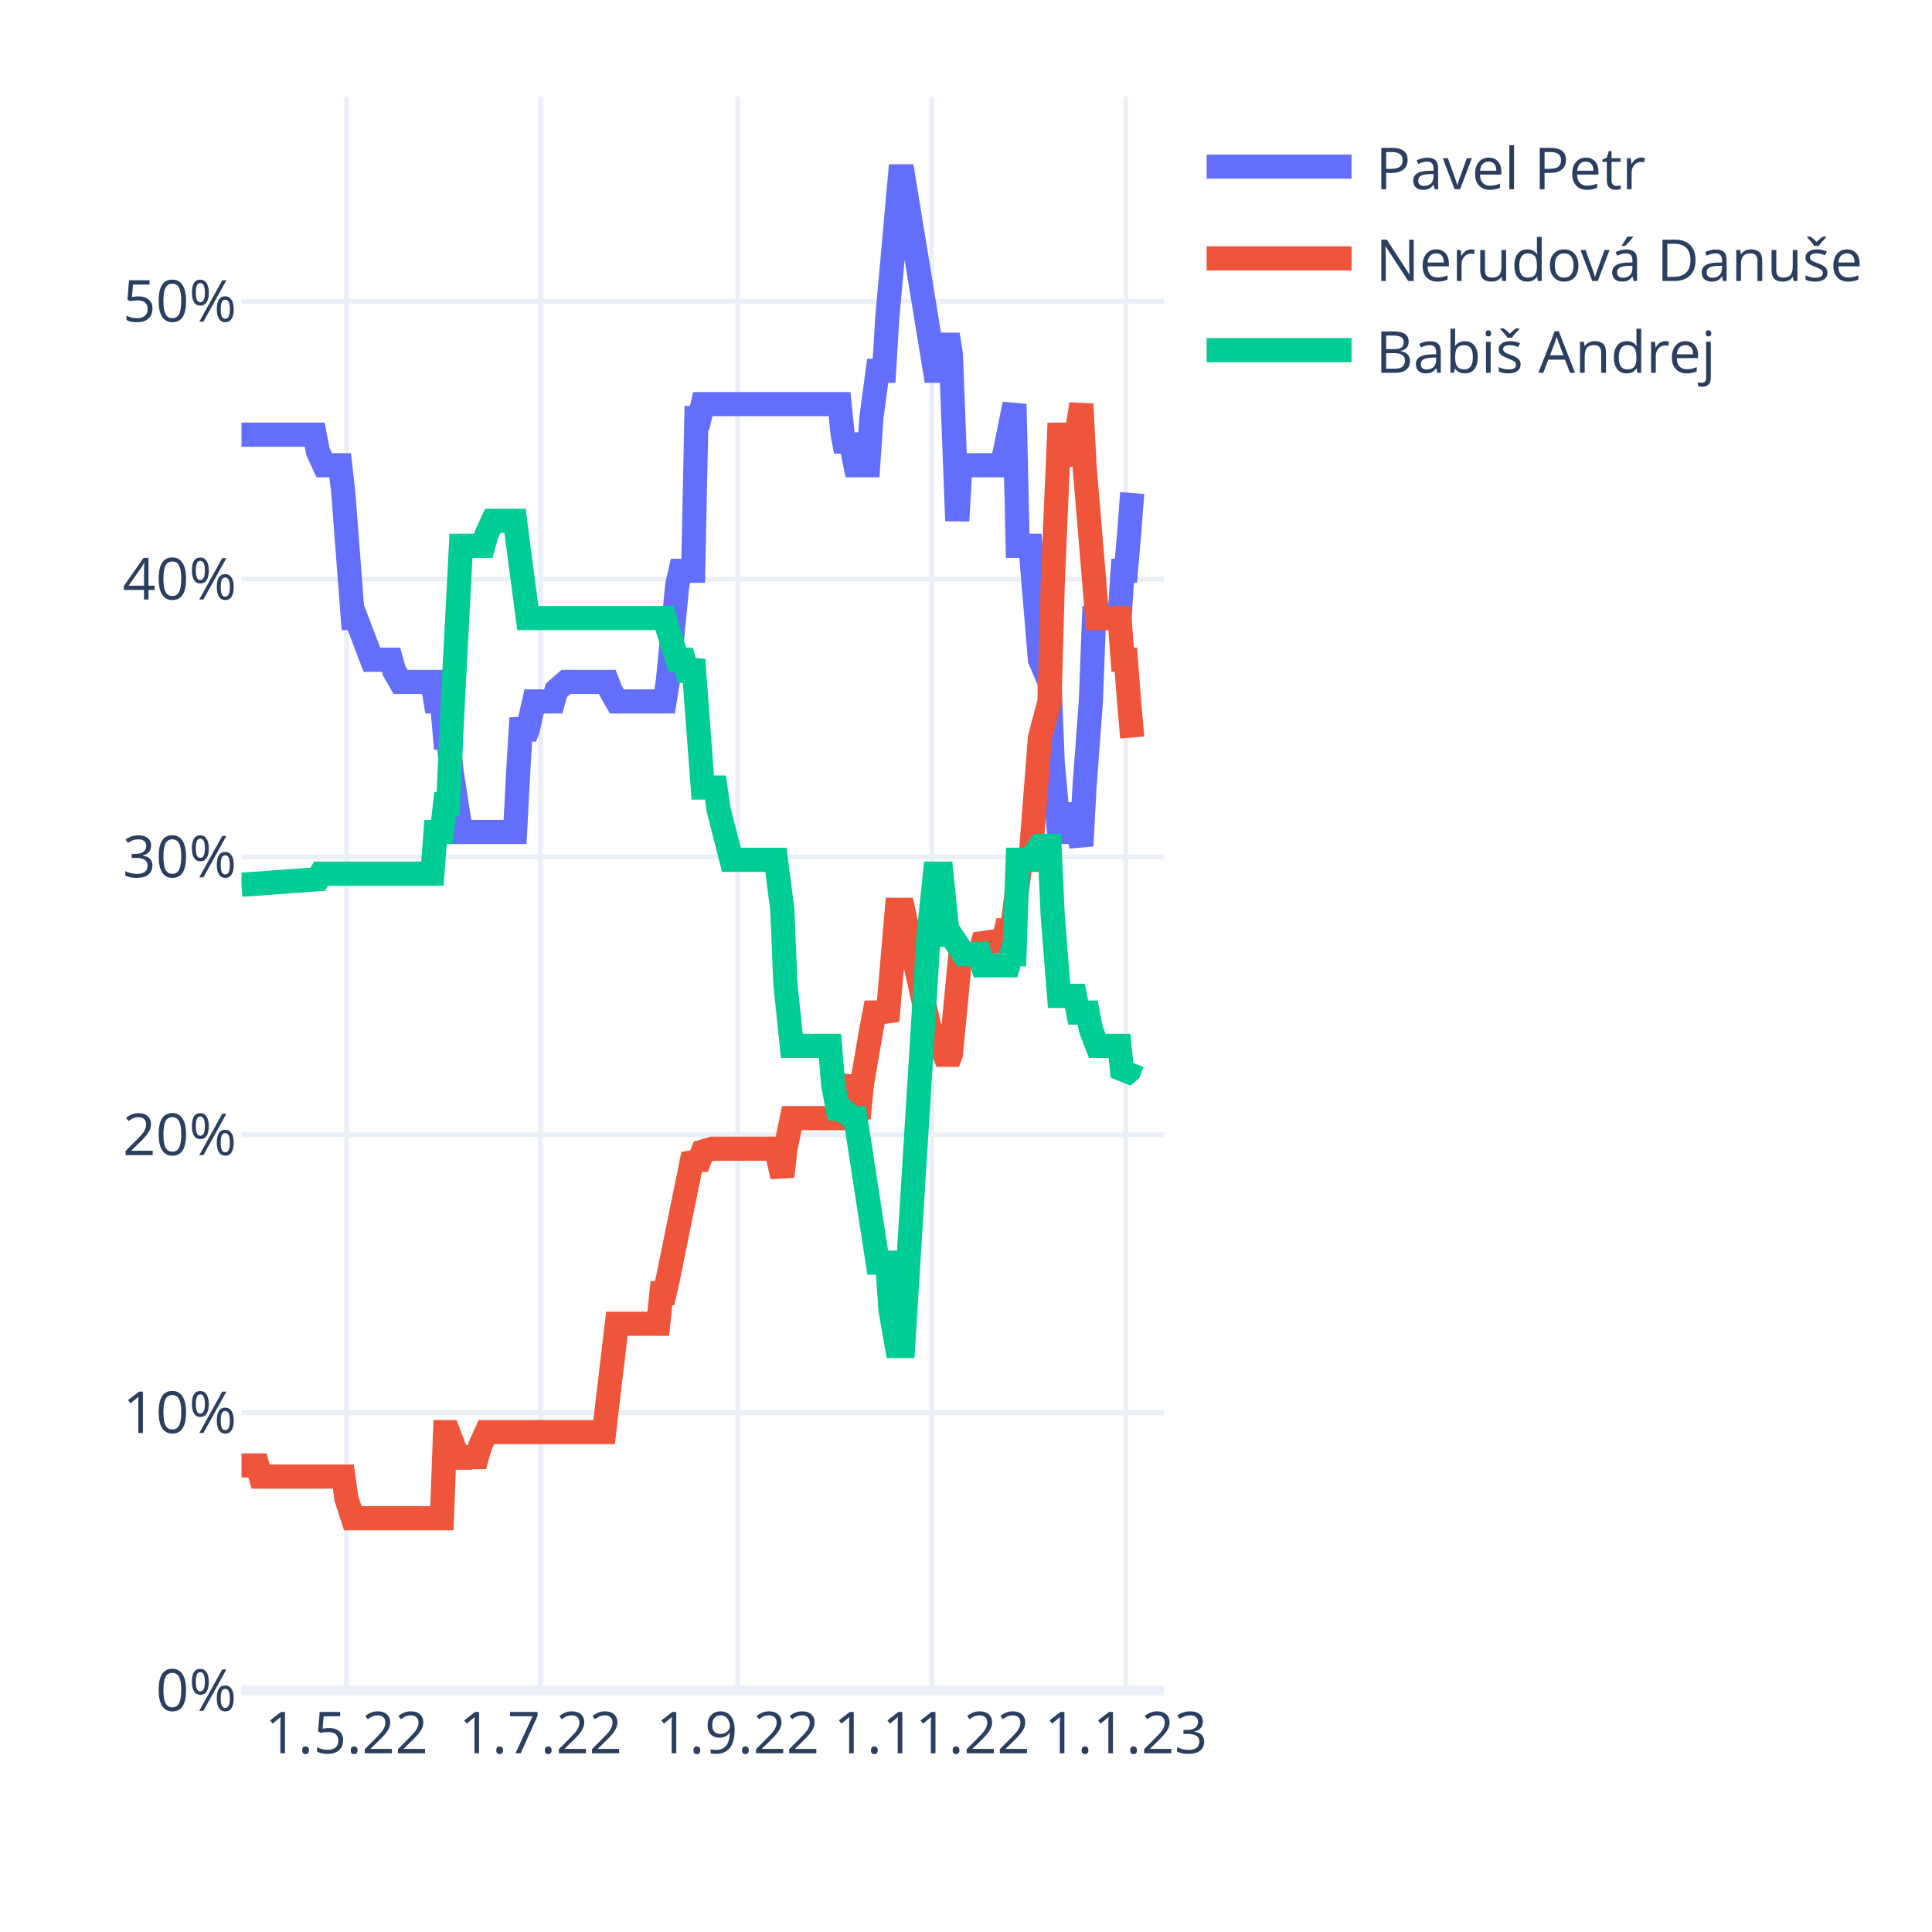
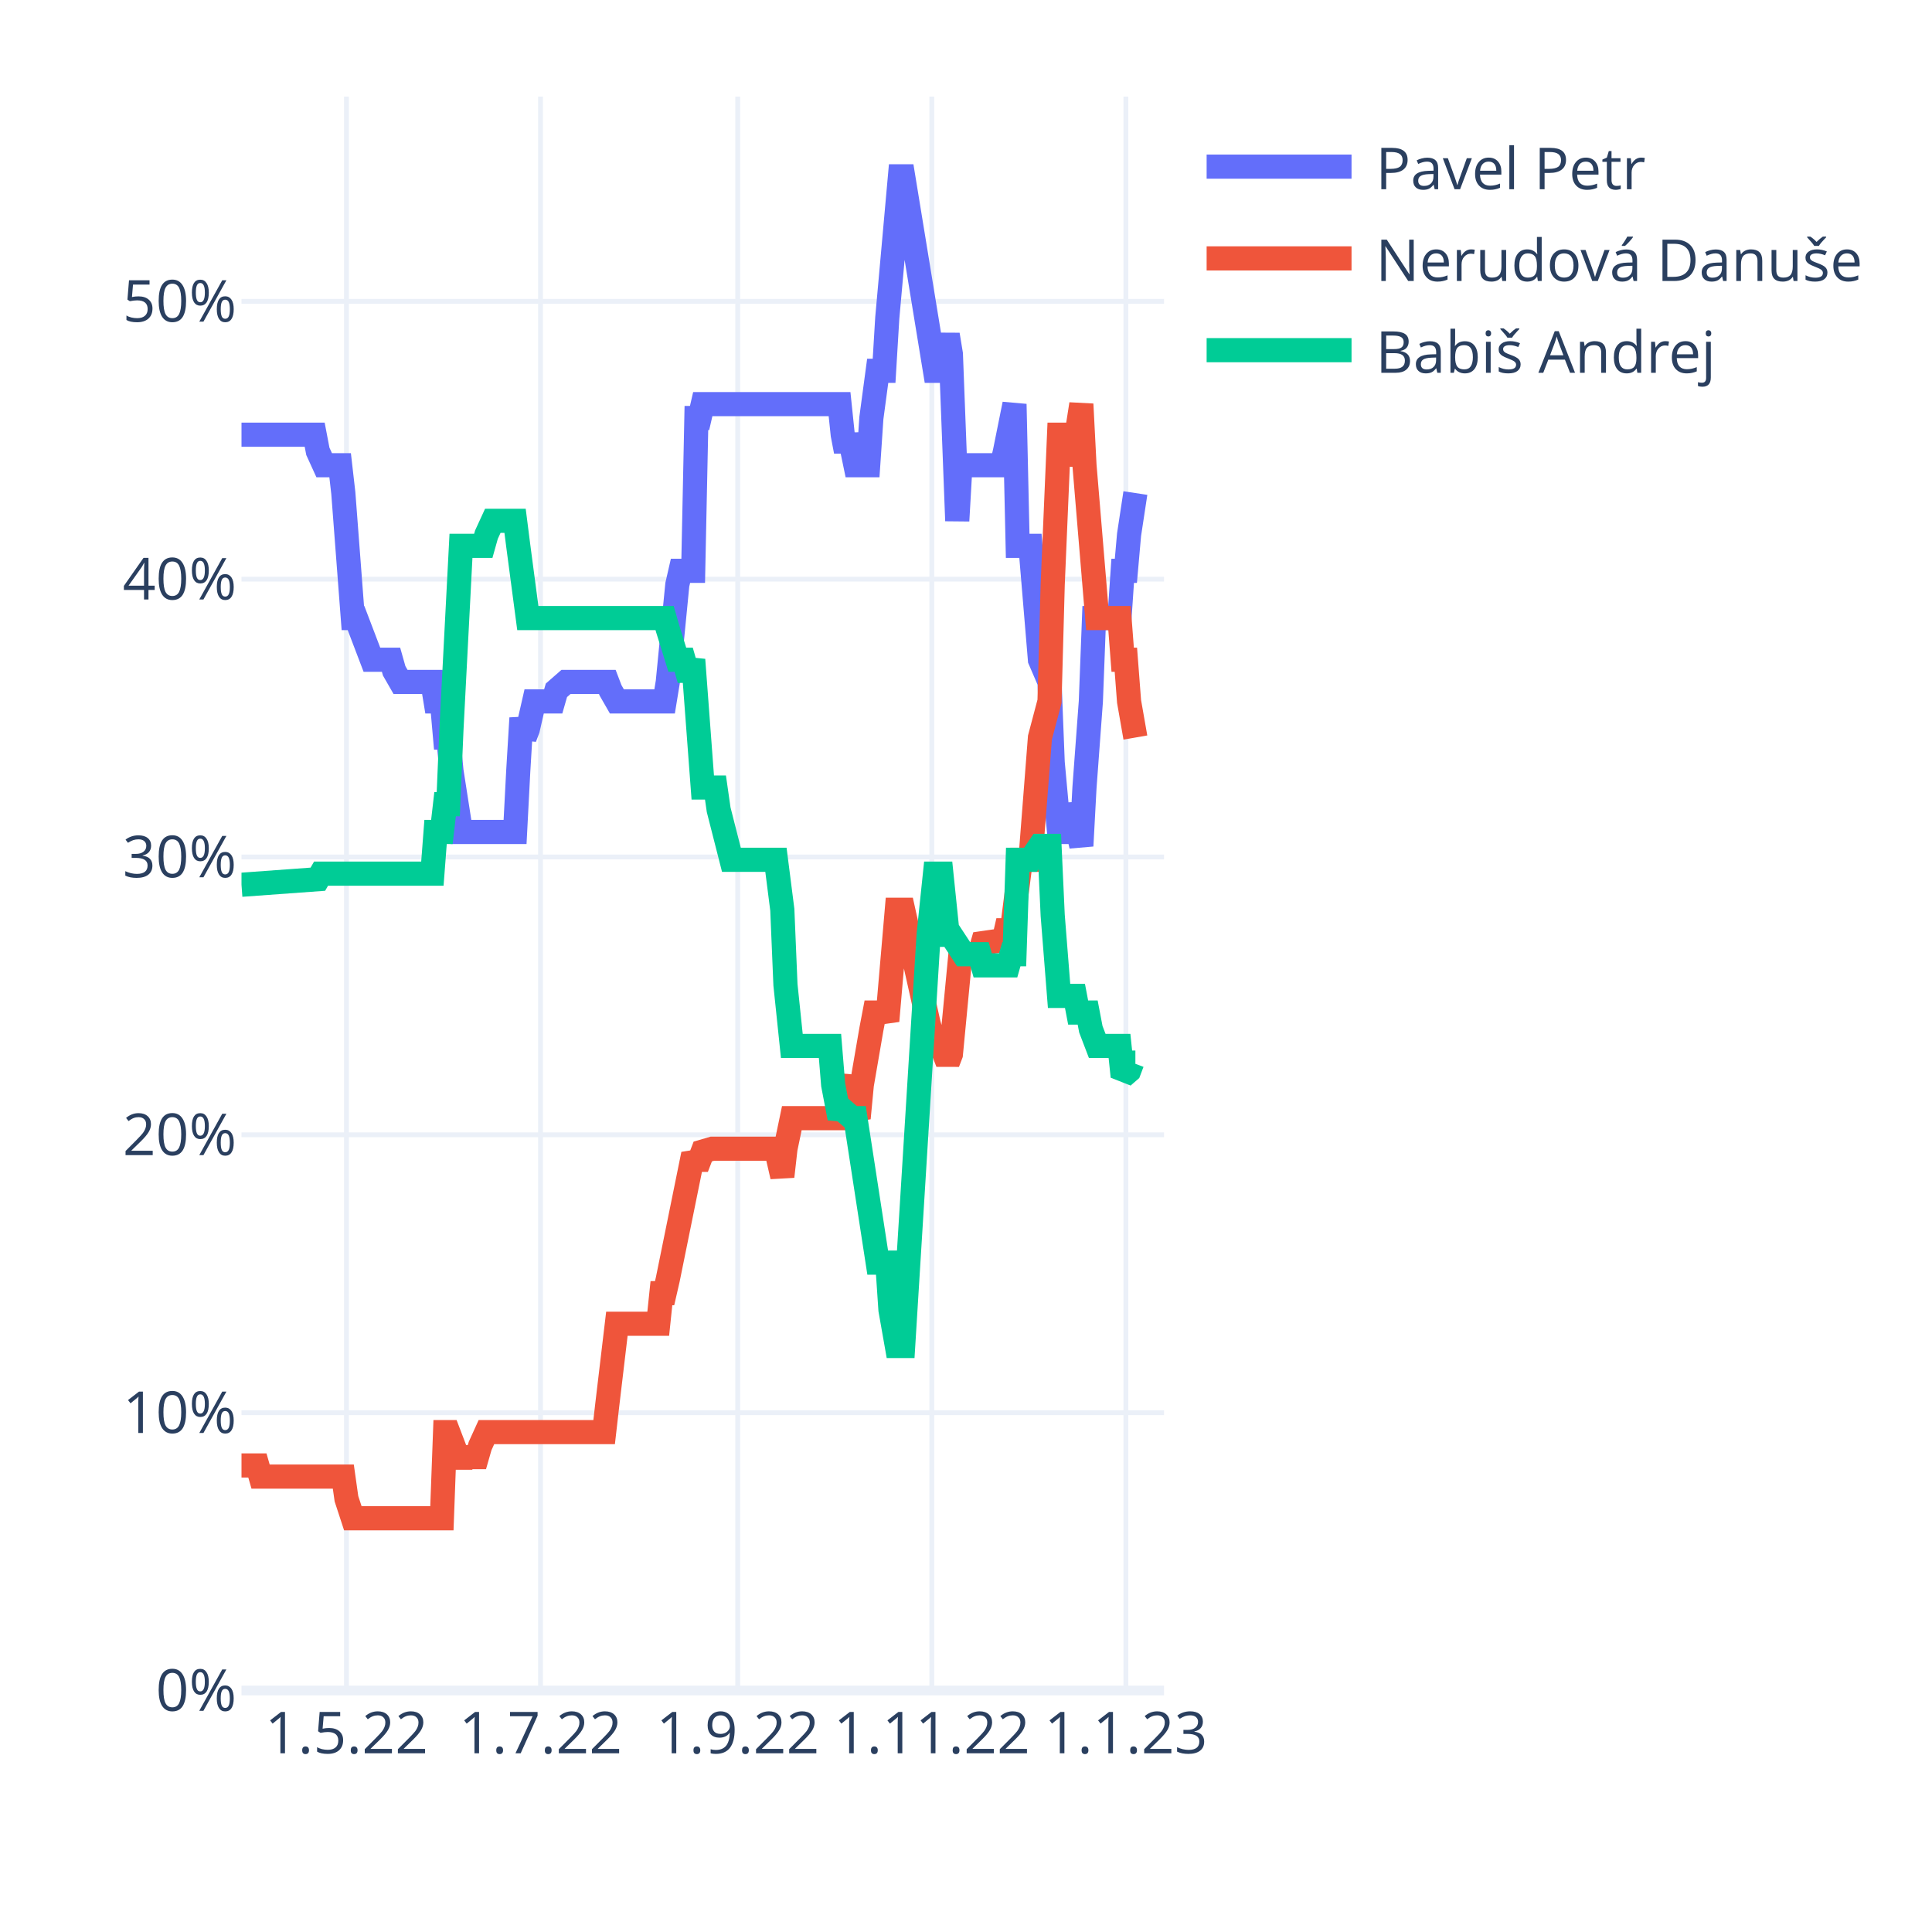
<svg xmlns="http://www.w3.org/2000/svg" class="main-svg" width="400" height="400" style="" viewBox="0 0 400 400">
  <rect x="0" y="0" width="400" height="400" style="fill: rgb(255, 255, 255); fill-opacity: 1;" />
-   <defs id="defs-737e7a">
+   <defs id="defs-ba7801">
    <g class="clips">
-       <clipPath id="clip737e7axyplot" class="plotclip">
+       <clipPath id="clipba7801xyplot" class="plotclip">
        <rect width="191" height="330" />
      </clipPath>
-       <clipPath class="axesclip" id="clip737e7ax">
+       <clipPath class="axesclip" id="clipba7801x">
        <rect x="50" y="0" width="191" height="400" />
      </clipPath>
-       <clipPath class="axesclip" id="clip737e7ay">
+       <clipPath class="axesclip" id="clipba7801y">
        <rect x="0" y="20" width="400" height="330" />
      </clipPath>
-       <clipPath class="axesclip" id="clip737e7axy">
+       <clipPath class="axesclip" id="clipba7801xy">
        <rect x="50" y="20" width="191" height="330" />
      </clipPath>
    </g>
    <g class="gradients" />
    <g class="patterns" />
  </defs>
  <g class="bglayer" />
  <g class="layer-below">
    <g class="imagelayer" />
    <g class="shapelayer" />
  </g>
  <g class="cartesianlayer">
    <g class="subplot xy">
      <g class="layer-subplot">
        <g class="shapelayer" />
        <g class="imagelayer" />
      </g>
      <g class="minor-gridlayer">
        <g class="x" />
        <g class="y" />
      </g>
      <g class="gridlayer">
        <g class="x">
          <path class="xgrid crisp" transform="translate(71.73,0)" d="M0,20v330" style="stroke: rgb(235, 240, 248); stroke-opacity: 1; stroke-width: 1px;" />
          <path class="xgrid crisp" transform="translate(111.91,0)" d="M0,20v330" style="stroke: rgb(235, 240, 248); stroke-opacity: 1; stroke-width: 1px;" />
          <path class="xgrid crisp" transform="translate(152.74,0)" d="M0,20v330" style="stroke: rgb(235, 240, 248); stroke-opacity: 1; stroke-width: 1px;" />
          <path class="xgrid crisp" transform="translate(192.92,0)" d="M0,20v330" style="stroke: rgb(235, 240, 248); stroke-opacity: 1; stroke-width: 1px;" />
          <path class="xgrid crisp" transform="translate(233.1,0)" d="M0,20v330" style="stroke: rgb(235, 240, 248); stroke-opacity: 1; stroke-width: 1px;" />
        </g>
        <g class="y">
          <path class="ygrid crisp" transform="translate(0,292.48)" d="M50,0h191" style="stroke: rgb(235, 240, 248); stroke-opacity: 1; stroke-width: 1px;" />
          <path class="ygrid crisp" transform="translate(0,234.95)" d="M50,0h191" style="stroke: rgb(235, 240, 248); stroke-opacity: 1; stroke-width: 1px;" />
          <path class="ygrid crisp" transform="translate(0,177.43)" d="M50,0h191" style="stroke: rgb(235, 240, 248); stroke-opacity: 1; stroke-width: 1px;" />
          <path class="ygrid crisp" transform="translate(0,119.91)" d="M50,0h191" style="stroke: rgb(235, 240, 248); stroke-opacity: 1; stroke-width: 1px;" />
          <path class="ygrid crisp" transform="translate(0,62.39)" d="M50,0h191" style="stroke: rgb(235, 240, 248); stroke-opacity: 1; stroke-width: 1px;" />
        </g>
      </g>
      <g class="zerolinelayer">
        <path class="yzl zl crisp" transform="translate(0,350)" d="M50,0h191" style="stroke: rgb(235, 240, 248); stroke-opacity: 1; stroke-width: 2px;" />
      </g>
      <path class="xlines-below" />
      <path class="ylines-below" />
      <g class="overlines-below" />
      <g class="xaxislayer-below" />
      <g class="yaxislayer-below" />
      <g class="overaxes-below" />
-       <g class="plot" transform="translate(50,20)" clip-path="url(#clip737e7axyplot)">
+       <g class="plot" transform="translate(50,20)" clip-path="url(#clipba7801xyplot)">
        <g class="scatterlayer mlayer">
-           <g class="trace scatter traced451c7" style="stroke-miterlimit: 2; opacity: 1;">
+           <g class="trace scatter trace75f4a7" style="stroke-miterlimit: 2; opacity: 1;">
            <g class="fills" />
            <g class="errorbars" />
            <g class="lines">
-               <path class="js-line" d="M0,70L15.15,70L15.81,73.45L17.12,76.32L17.78,76.32L20.42,76.32L21.08,82.08L23.05,107.96L23.71,107.96L27,116.59L27.66,116.59L30.96,116.59L31.61,118.89L32.93,121.19L33.59,121.19L39.52,121.19L40.18,125.22L41.49,125.22L42.15,132.7L42.81,132.7L43.47,139.6L45.44,152.25L46.1,152.25L56.64,152.25L57.3,139.6L57.96,128.67L58.62,132.7L59.28,130.97L60.59,125.22L61.25,125.22L64.54,125.22L65.2,122.92L67.18,121.19L67.84,121.19L75.74,121.19L76.4,122.92L77.72,125.22L78.38,125.22L87.6,125.22L88.26,121.19L90.23,101.06L90.89,98.18L93.52,98.18L94.18,66.54L94.84,66.54L95.5,63.67L123.82,63.67L124.48,70L125.14,73.45L125.8,70L127.11,76.32L127.77,76.32L129.75,76.32L130.41,66.54L131.72,56.77L132.38,56.77L133.04,56.77L133.7,45.84L136.33,16.5L136.99,16.5L143.58,56.77L144.9,56.77L146.21,49.29L146.87,53.31L148.19,87.83L148.85,76.32L149.51,76.32L157.41,76.32L158.07,73.45L160.04,63.67L160.7,93.01L163.34,93.01L165.31,116.59L167.29,121.19L167.95,137.87L169.27,152.25L169.92,152.25L171.24,152.25L171.9,146.5L173.88,155.13L174.53,143.05L175.85,125.22L176.51,107.96L181.78,107.96L182.44,98.18L183.1,98.18L183.76,90.7L184.41,82.08" style="vector-effect: non-scaling-stroke; fill: none; stroke: rgb(99, 110, 250); stroke-opacity: 1; stroke-width: 5px; opacity: 1;" />
+               <path class="js-line" d="M0,70L15.15,70L15.81,73.45L17.12,76.32L17.78,76.32L20.42,76.32L21.08,82.08L23.05,107.96L23.71,107.96L27,116.59L27.66,116.59L30.96,116.59L31.61,118.89L32.93,121.19L33.59,121.19L39.52,121.19L40.18,125.22L41.49,125.22L42.15,132.7L42.81,132.7L43.47,139.6L45.44,152.25L46.1,152.25L56.64,152.25L57.3,139.6L57.96,128.67L58.62,132.7L59.28,130.97L60.59,125.22L61.25,125.22L64.54,125.22L65.2,122.92L67.18,121.19L67.84,121.19L75.74,121.19L76.4,122.92L77.72,125.22L78.38,125.22L87.6,125.22L88.26,121.19L90.23,101.06L90.89,98.18L93.52,98.18L94.18,66.54L94.84,66.54L95.5,63.67L123.82,63.67L124.48,70L125.14,73.45L125.8,70L127.11,76.32L127.77,76.32L129.75,76.32L130.41,66.54L131.72,56.77L132.38,56.77L133.04,56.77L133.7,45.84L136.33,16.5L136.99,16.5L143.58,56.77L144.9,56.77L146.21,49.29L146.87,53.31L148.19,87.83L148.85,76.32L149.51,76.32L157.41,76.32L158.07,73.45L160.04,63.67L160.7,93.01L163.34,93.01L165.31,116.59L167.29,121.19L167.95,137.87L169.27,152.25L169.92,152.25L171.24,152.25L171.9,146.5L173.88,155.13L174.53,143.05L175.85,125.22L176.51,107.96L181.78,107.96L182.44,98.18L183.1,98.18L183.76,90.7L185.07,82.08" style="vector-effect: non-scaling-stroke; fill: none; stroke: rgb(99, 110, 250); stroke-opacity: 1; stroke-width: 5px; opacity: 1;" />
            </g>
            <g class="points" />
            <g class="text" />
          </g>
-           <g class="trace scatter tracec55aed" style="stroke-miterlimit: 2; opacity: 1;">
+           <g class="trace scatter tracec8d70f" style="stroke-miterlimit: 2; opacity: 1;">
            <g class="fills" />
            <g class="errorbars" />
            <g class="lines">
-               <path class="js-line" d="M0,283.41L3.29,283.41L3.95,285.71L21.08,285.71L21.73,290.31L23.05,294.34L23.71,294.34L41.49,294.34L42.15,276.5L42.81,276.5L43.47,278.23L45.44,283.41L46.1,281.68L48.74,281.68L49.4,279.38L50.71,276.5L51.37,276.5L75.08,276.5L75.74,270.75L77.72,254.07L78.38,254.07L86.28,254.07L86.94,247.74L87.6,247.74L88.26,244.87L93.52,218.98L94.18,220.13L94.84,220.13L95.5,218.41L97.48,217.83L98.13,217.83L110.65,217.83L111.31,220.71L111.97,223.58L112.62,217.83L113.94,211.5L114.6,211.5L123.82,211.5L124.48,207.48L125.8,202.87L126.46,208.63L127.77,211.5L128.43,204.6L130.41,193.1L131.07,189.64L133.04,189.64L133.7,191.37L135.68,168.36L136.33,168.36L136.99,168.36L142.26,191.94L143.58,196.55L144.9,196.55L146.21,200L146.87,198.27L148.85,177.56L149.51,177.56L152.8,177.56L153.46,175.26L157.41,174.69L158.07,173.54L158.73,170.66L159.39,173.54L161.36,158.01L162.02,158.01L163.34,158.01L165.31,132.7L167.29,125.22L167.95,101.06L169.27,70L169.92,70L171.24,70L171.9,76.32L173.88,63.67L174.53,76.32L177.17,107.96L177.83,107.96L181.78,107.96L182.44,116.59L183.1,116.59L183.76,125.22L184.41,132.7" style="vector-effect: non-scaling-stroke; fill: none; stroke: rgb(239, 85, 59); stroke-opacity: 1; stroke-width: 5px; opacity: 1;" />
+               <path class="js-line" d="M0,283.41L3.29,283.41L3.95,285.71L21.08,285.71L21.73,290.31L23.05,294.34L23.71,294.34L41.49,294.34L42.15,276.5L42.81,276.5L43.47,278.23L45.44,283.41L46.1,281.68L48.74,281.68L49.4,279.38L50.71,276.5L51.37,276.5L75.08,276.5L75.74,270.75L77.72,254.07L78.38,254.07L86.28,254.07L86.94,247.74L87.6,247.74L88.26,244.87L93.52,218.98L94.18,220.13L94.84,220.13L95.5,218.41L97.48,217.83L98.13,217.83L110.65,217.83L111.31,220.71L111.97,223.58L112.62,217.83L113.94,211.5L114.6,211.5L123.82,211.5L124.48,207.48L125.8,202.87L126.46,208.63L127.77,211.5L128.43,204.6L130.41,193.1L131.07,189.64L133.04,189.64L133.7,191.37L135.68,168.36L136.33,168.36L136.99,168.36L142.26,191.94L143.58,196.55L144.9,196.55L146.21,200L146.87,198.27L148.85,177.56L149.51,177.56L152.8,177.56L153.46,175.26L157.41,174.69L158.07,173.54L158.73,170.66L159.39,173.54L161.36,158.01L162.02,158.01L163.34,158.01L165.31,132.7L167.29,125.22L167.95,101.06L169.27,70L169.92,70L171.24,70L171.9,76.32L173.88,63.67L174.53,76.32L177.17,107.96L177.83,107.96L181.78,107.96L182.44,116.59L183.1,116.59L183.76,125.22L185.07,132.7" style="vector-effect: non-scaling-stroke; fill: none; stroke: rgb(239, 85, 59); stroke-opacity: 1; stroke-width: 5px; opacity: 1;" />
            </g>
            <g class="points" />
            <g class="text" />
          </g>
-           <g class="trace scatter trace9c7c13" style="stroke-miterlimit: 2; opacity: 1;">
+           <g class="trace scatter trace8f5f09" style="stroke-miterlimit: 2; opacity: 1;">
            <g class="fills" />
            <g class="errorbars" />
            <g class="lines">
-               <path class="js-line" d="M0,163.18L15.81,162.03L16.47,160.88L39.52,160.88L40.18,152.25L41.49,152.25L42.15,146.5L42.81,146.5L43.47,130.97L45.44,93.01L46.1,93.01L50.06,93.01L50.71,90.7L52.03,87.83L52.69,87.83L56.64,87.83L57.3,93.01L59.28,107.96L59.93,107.96L87.6,107.96L88.26,110.26L90.23,116.59L90.89,116.59L91.55,116.59L92.21,118.89L92.87,118.89L93.52,116.59L95.5,143.05L96.16,143.05L98.13,143.05L98.79,147.65L101.43,158.01L102.09,158.01L110.65,158.01L111.31,163.18L111.97,168.36L112.62,183.89L113.94,196.55L114.6,196.55L121.84,196.55L122.5,204.6L123.82,211.5L124.48,209.78L126.46,211.5L127.11,211.5L131.72,241.41L132.38,241.41L133.7,241.41L134.36,251.19L135.68,258.67L136.33,258.67L136.99,258.67L142.26,173.54L143.58,160.88L144.9,160.88L146.21,173.54L146.87,173.54L149.51,177.56L150.17,177.56L152.8,177.56L153.46,179.87L158.73,179.87L159.39,177.56L160.04,177.56L160.7,158.01L163.34,158.01L165.31,155.13L167.29,155.13L167.95,169.51L169.27,186.19L169.92,186.19L172.56,186.19L173.22,189.64L175.19,189.64L175.85,193.1L177.17,196.55L177.83,196.55L181.78,196.55L182.44,202.87L183.76,201.72L184.41,200" style="vector-effect: non-scaling-stroke; fill: none; stroke: rgb(0, 204, 150); stroke-opacity: 1; stroke-width: 5px; opacity: 1;" />
+               <path class="js-line" d="M0,163.18L15.81,162.03L16.47,160.88L39.52,160.88L40.18,152.25L41.49,152.25L42.15,146.5L42.81,146.5L43.47,130.97L45.44,93.01L46.1,93.01L50.06,93.01L50.71,90.7L52.03,87.83L52.69,87.83L56.64,87.83L57.3,93.01L59.28,107.96L59.93,107.96L87.6,107.96L88.26,110.26L90.23,116.59L90.89,116.59L91.55,116.59L92.21,118.89L92.87,118.89L93.52,116.59L95.5,143.05L96.16,143.05L98.13,143.05L98.79,147.65L101.43,158.01L102.09,158.01L110.65,158.01L111.31,163.18L111.97,168.36L112.62,183.89L113.94,196.55L114.6,196.55L121.84,196.55L122.5,204.6L123.82,211.5L124.48,209.78L126.46,211.5L127.11,211.5L131.72,241.41L132.38,241.41L133.7,241.41L134.36,251.19L135.68,258.67L136.33,258.67L136.99,258.67L142.26,173.54L143.58,160.88L144.9,160.88L146.21,173.54L146.87,173.54L149.51,177.56L150.17,177.56L152.8,177.56L153.46,179.87L158.73,179.87L159.39,177.56L160.04,177.56L160.7,158.01L163.34,158.01L165.31,155.13L167.29,155.13L167.95,169.51L169.27,186.19L169.92,186.19L172.56,186.19L173.22,189.64L175.19,189.64L175.85,193.1L177.17,196.55L177.83,196.55L181.78,196.55L182.44,202.87L183.76,201.72L184.41,200L185.07,200" style="vector-effect: non-scaling-stroke; fill: none; stroke: rgb(0, 204, 150); stroke-opacity: 1; stroke-width: 5px; opacity: 1;" />
            </g>
            <g class="points" />
            <g class="text" />
          </g>
        </g>
      </g>
      <g class="overplot" />
      <path class="xlines-above crisp" d="M0,0" style="fill: none;" />
      <path class="ylines-above crisp" d="M0,0" style="fill: none;" />
      <g class="overlines-above" />
      <g class="xaxislayer-above">
        <g class="xtick">
          <text text-anchor="middle" x="0" y="363" transform="translate(71.73,0)" style="font-family: 'Open Sans', verdana, arial, sans-serif; font-size: 12px; fill: rgb(42, 63, 95); fill-opacity: 1; white-space: pre; opacity: 1;">1.5.22</text>
        </g>
        <g class="xtick">
          <text text-anchor="middle" x="0" y="363" style="font-family: 'Open Sans', verdana, arial, sans-serif; font-size: 12px; fill: rgb(42, 63, 95); fill-opacity: 1; white-space: pre; opacity: 1;" transform="translate(111.91,0)">1.7.22</text>
        </g>
        <g class="xtick">
          <text text-anchor="middle" x="0" y="363" style="font-family: 'Open Sans', verdana, arial, sans-serif; font-size: 12px; fill: rgb(42, 63, 95); fill-opacity: 1; white-space: pre; opacity: 1;" transform="translate(152.74,0)">1.9.22</text>
        </g>
        <g class="xtick">
          <text text-anchor="middle" x="0" y="363" style="font-family: 'Open Sans', verdana, arial, sans-serif; font-size: 12px; fill: rgb(42, 63, 95); fill-opacity: 1; white-space: pre; opacity: 1;" transform="translate(192.92,0)">1.11.22</text>
        </g>
        <g class="xtick">
          <text text-anchor="middle" x="0" y="363" style="font-family: 'Open Sans', verdana, arial, sans-serif; font-size: 12px; fill: rgb(42, 63, 95); fill-opacity: 1; white-space: pre; opacity: 1;" transform="translate(233.1,0)">1.1.23</text>
        </g>
      </g>
      <g class="yaxislayer-above">
        <g class="ytick">
          <text text-anchor="end" x="49" y="4.2" transform="translate(0,350)" style="font-family: 'Open Sans', verdana, arial, sans-serif; font-size: 12px; fill: rgb(42, 63, 95); fill-opacity: 1; white-space: pre; opacity: 1;">0%</text>
        </g>
        <g class="ytick">
          <text text-anchor="end" x="49" y="4.2" style="font-family: 'Open Sans', verdana, arial, sans-serif; font-size: 12px; fill: rgb(42, 63, 95); fill-opacity: 1; white-space: pre; opacity: 1;" transform="translate(0,292.48)">10%</text>
        </g>
        <g class="ytick">
          <text text-anchor="end" x="49" y="4.2" style="font-family: 'Open Sans', verdana, arial, sans-serif; font-size: 12px; fill: rgb(42, 63, 95); fill-opacity: 1; white-space: pre; opacity: 1;" transform="translate(0,234.95)">20%</text>
        </g>
        <g class="ytick">
          <text text-anchor="end" x="49" y="4.2" style="font-family: 'Open Sans', verdana, arial, sans-serif; font-size: 12px; fill: rgb(42, 63, 95); fill-opacity: 1; white-space: pre; opacity: 1;" transform="translate(0,177.43)">30%</text>
        </g>
        <g class="ytick">
          <text text-anchor="end" x="49" y="4.2" style="font-family: 'Open Sans', verdana, arial, sans-serif; font-size: 12px; fill: rgb(42, 63, 95); fill-opacity: 1; white-space: pre; opacity: 1;" transform="translate(0,119.91)">40%</text>
        </g>
        <g class="ytick">
          <text text-anchor="end" x="49" y="4.2" style="font-family: 'Open Sans', verdana, arial, sans-serif; font-size: 12px; fill: rgb(42, 63, 95); fill-opacity: 1; white-space: pre; opacity: 1;" transform="translate(0,62.39)">50%</text>
        </g>
      </g>
      <g class="overaxes-above" />
    </g>
  </g>
  <g class="polarlayer" />
  <g class="smithlayer" />
  <g class="ternarylayer" />
  <g class="geolayer" />
  <g class="funnelarealayer" />
  <g class="pielayer" />
  <g class="iciclelayer" />
  <g class="treemaplayer" />
  <g class="sunburstlayer" />
  <g class="glimages" />
-   <defs id="topdefs-737e7a">
+   <defs id="topdefs-ba7801">
    <g class="clips" />
-     <clipPath id="legend737e7a">
+     <clipPath id="legendba7801">
      <rect width="143" height="67" x="0" y="0" />
    </clipPath>
  </defs>
  <g class="layer-above">
    <g class="imagelayer" />
    <g class="shapelayer" />
  </g>
  <g class="infolayer">
    <g class="legend" pointer-events="all" transform="translate(244.82,20)">
      <rect class="bg" shape-rendering="crispEdges" width="143" height="67" x="0" y="0" style="stroke: rgb(68, 68, 68); stroke-opacity: 1; fill: rgb(255, 255, 255); fill-opacity: 1; stroke-width: 0px;" />
-       <g class="scrollbox" transform="" clip-path="url(#legend737e7a)">
+       <g class="scrollbox" transform="" clip-path="url(#legendba7801)">
        <g class="groups">
          <g class="traces" transform="translate(0,14.5)" style="opacity: 1;">
            <text class="legendtext" text-anchor="start" x="40" y="4.68" style="font-family: 'Open Sans', verdana, arial, sans-serif; font-size: 12px; fill: rgb(42, 63, 95); fill-opacity: 1; white-space: pre;">Pavel Petr</text>
            <g class="layers" style="opacity: 1;">
              <g class="legendfill" />
              <g class="legendlines">
                <path class="js-line" d="M5,0h30" style="fill: none; stroke: rgb(99, 110, 250); stroke-opacity: 1; stroke-width: 5px;" />
              </g>
              <g class="legendsymbols">
                <g class="legendpoints" />
              </g>
            </g>
            <rect class="legendtoggle" x="0" y="-9.5" width="137.062" height="19" style="fill: rgb(0, 0, 0); fill-opacity: 0;" />
          </g>
          <g class="traces" transform="translate(0,33.5)" style="opacity: 1;">
            <text class="legendtext" text-anchor="start" x="40" y="4.68" style="font-family: 'Open Sans', verdana, arial, sans-serif; font-size: 12px; fill: rgb(42, 63, 95); fill-opacity: 1; white-space: pre;">Nerudová Danuše</text>
            <g class="layers" style="opacity: 1;">
              <g class="legendfill" />
              <g class="legendlines">
                <path class="js-line" d="M5,0h30" style="fill: none; stroke: rgb(239, 85, 59); stroke-opacity: 1; stroke-width: 5px;" />
              </g>
              <g class="legendsymbols">
                <g class="legendpoints" />
              </g>
            </g>
            <rect class="legendtoggle" x="0" y="-9.5" width="137.062" height="19" style="fill: rgb(0, 0, 0); fill-opacity: 0;" />
          </g>
          <g class="traces" transform="translate(0,52.5)" style="opacity: 1;">
            <text class="legendtext" text-anchor="start" x="40" y="4.68" style="font-family: 'Open Sans', verdana, arial, sans-serif; font-size: 12px; fill: rgb(42, 63, 95); fill-opacity: 1; white-space: pre;">Babiš Andrej</text>
            <g class="layers" style="opacity: 1;">
              <g class="legendfill" />
              <g class="legendlines">
                <path class="js-line" d="M5,0h30" style="fill: none; stroke: rgb(0, 204, 150); stroke-opacity: 1; stroke-width: 5px;" />
              </g>
              <g class="legendsymbols">
                <g class="legendpoints" />
              </g>
            </g>
            <rect class="legendtoggle" x="0" y="-9.5" width="137.062" height="19" style="fill: rgb(0, 0, 0); fill-opacity: 0;" />
          </g>
        </g>
      </g>
      <rect class="scrollbar" rx="20" ry="3" width="0" height="0" x="0" y="0" style="fill: rgb(128, 139, 164); fill-opacity: 1;" />
    </g>
    <g class="g-gtitle" />
    <g class="g-xtitle" />
    <g class="g-ytitle" />
  </g>
</svg>
